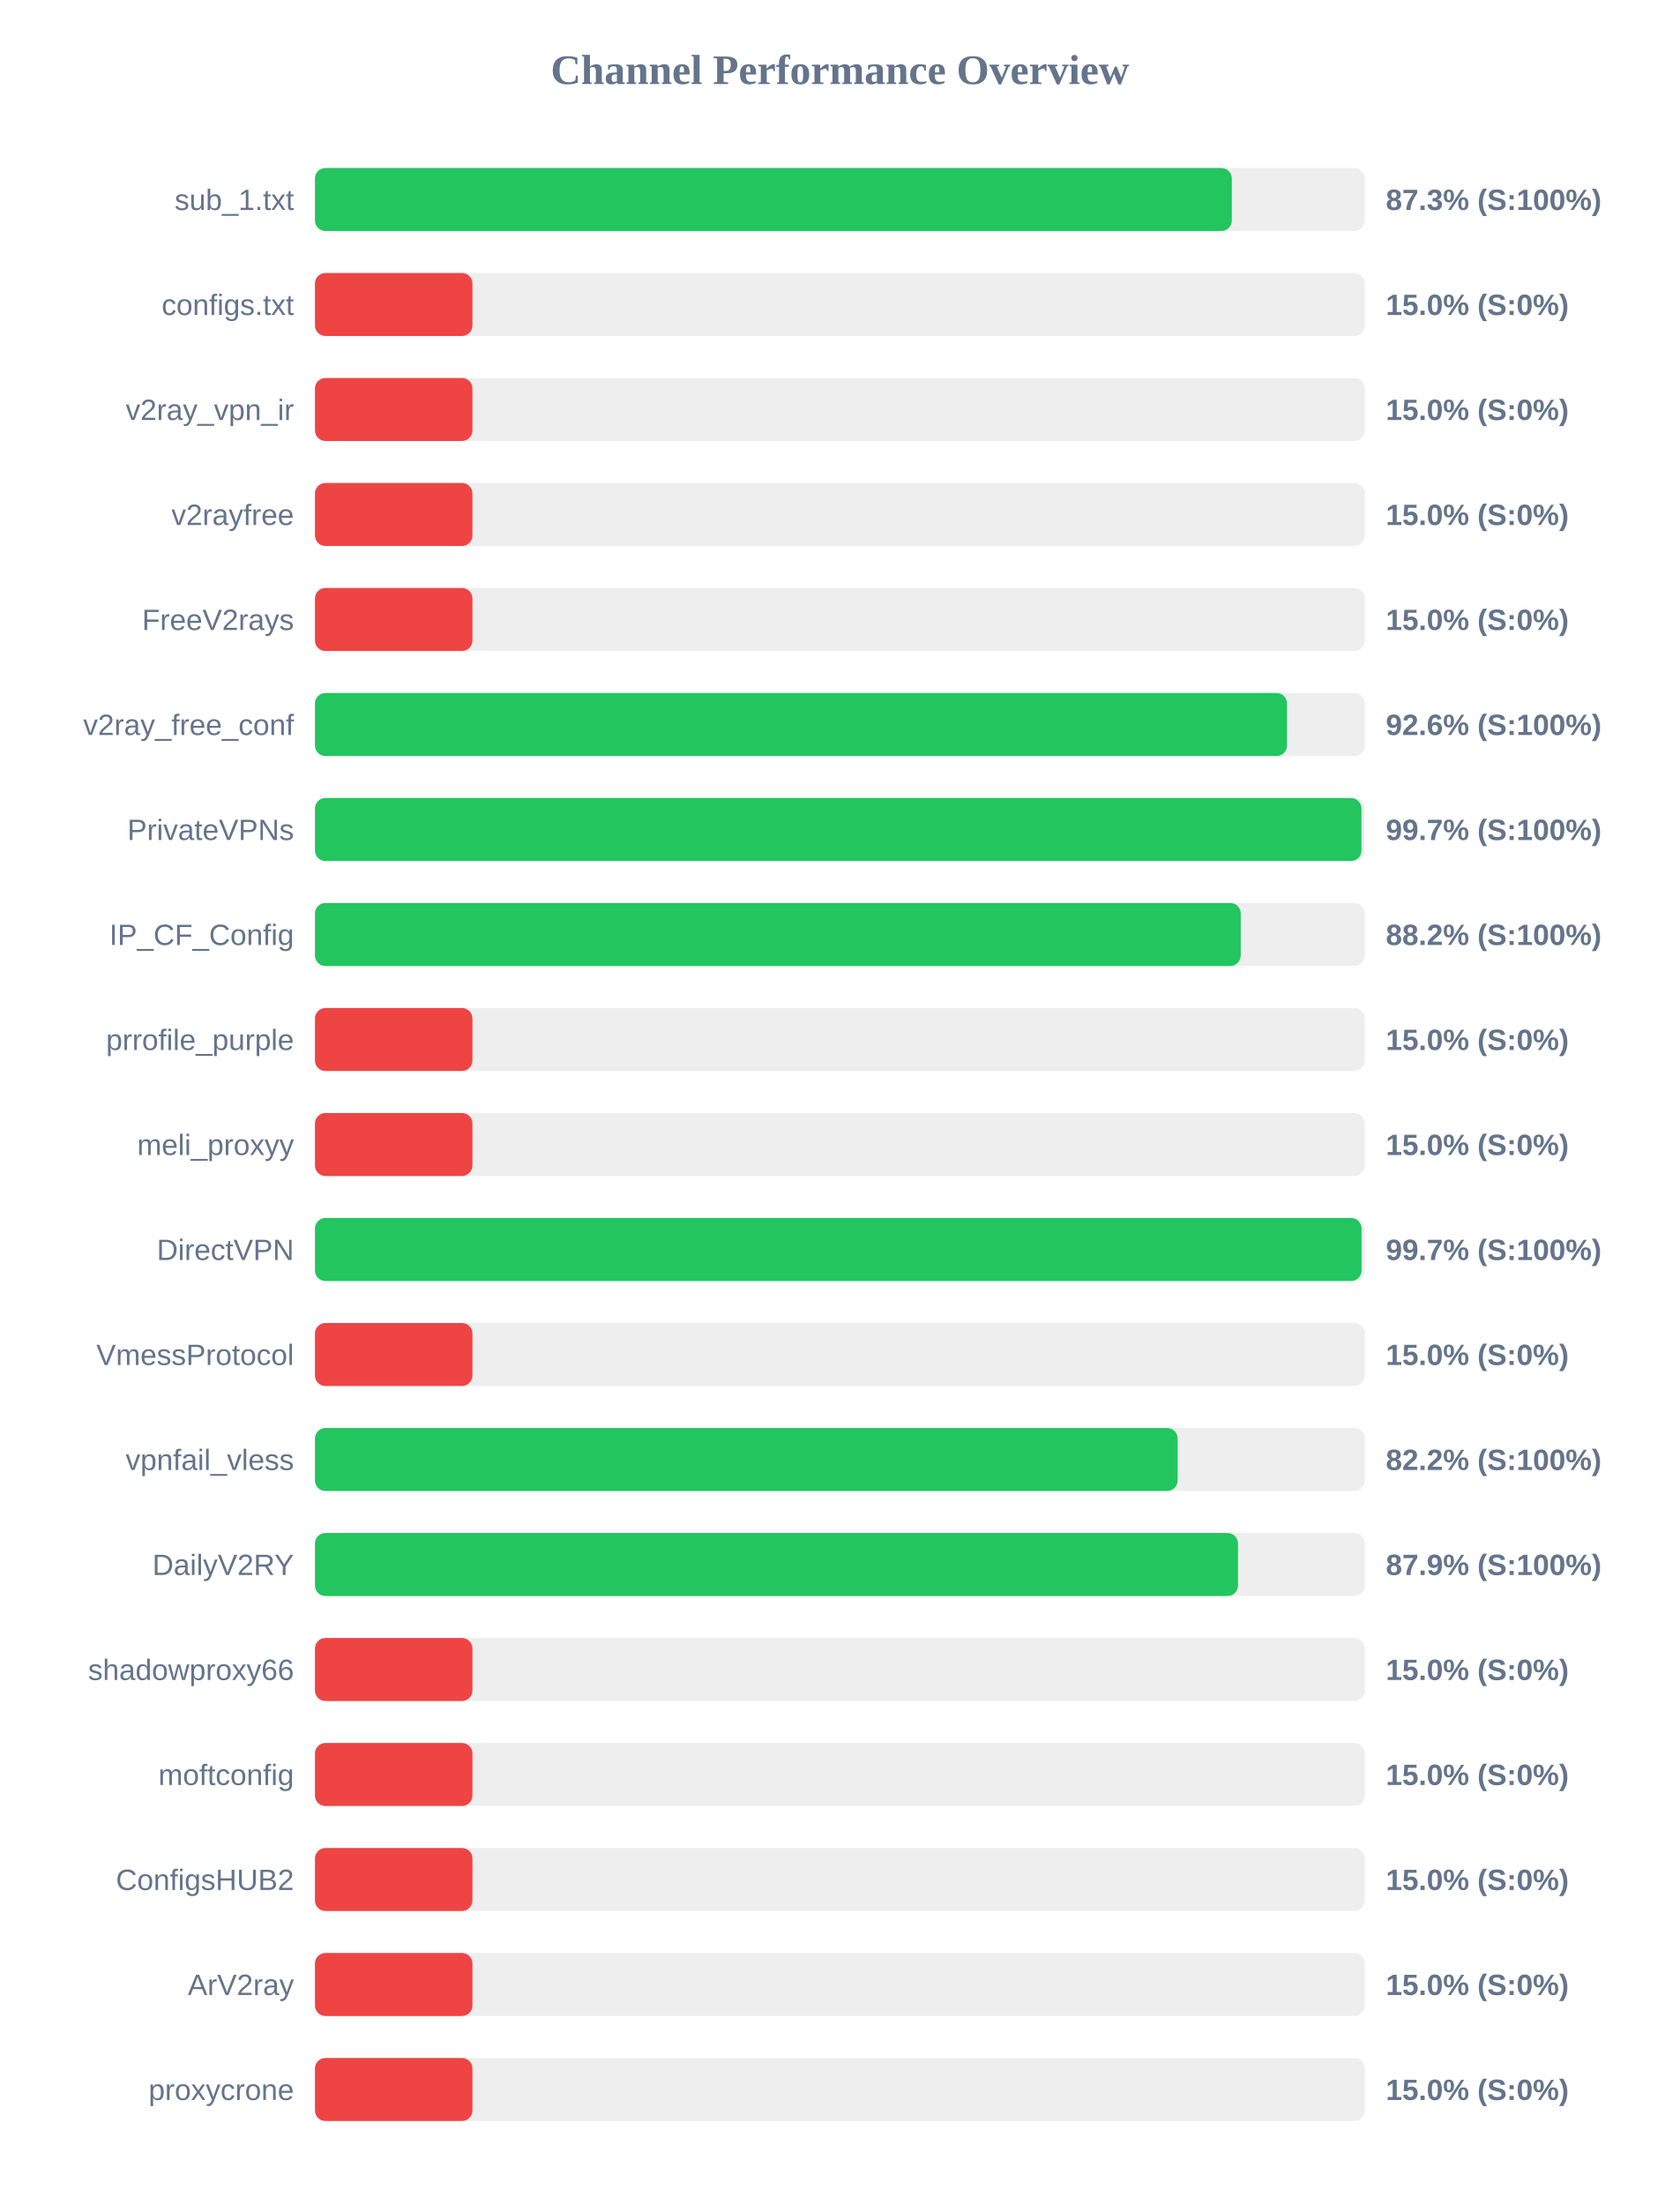
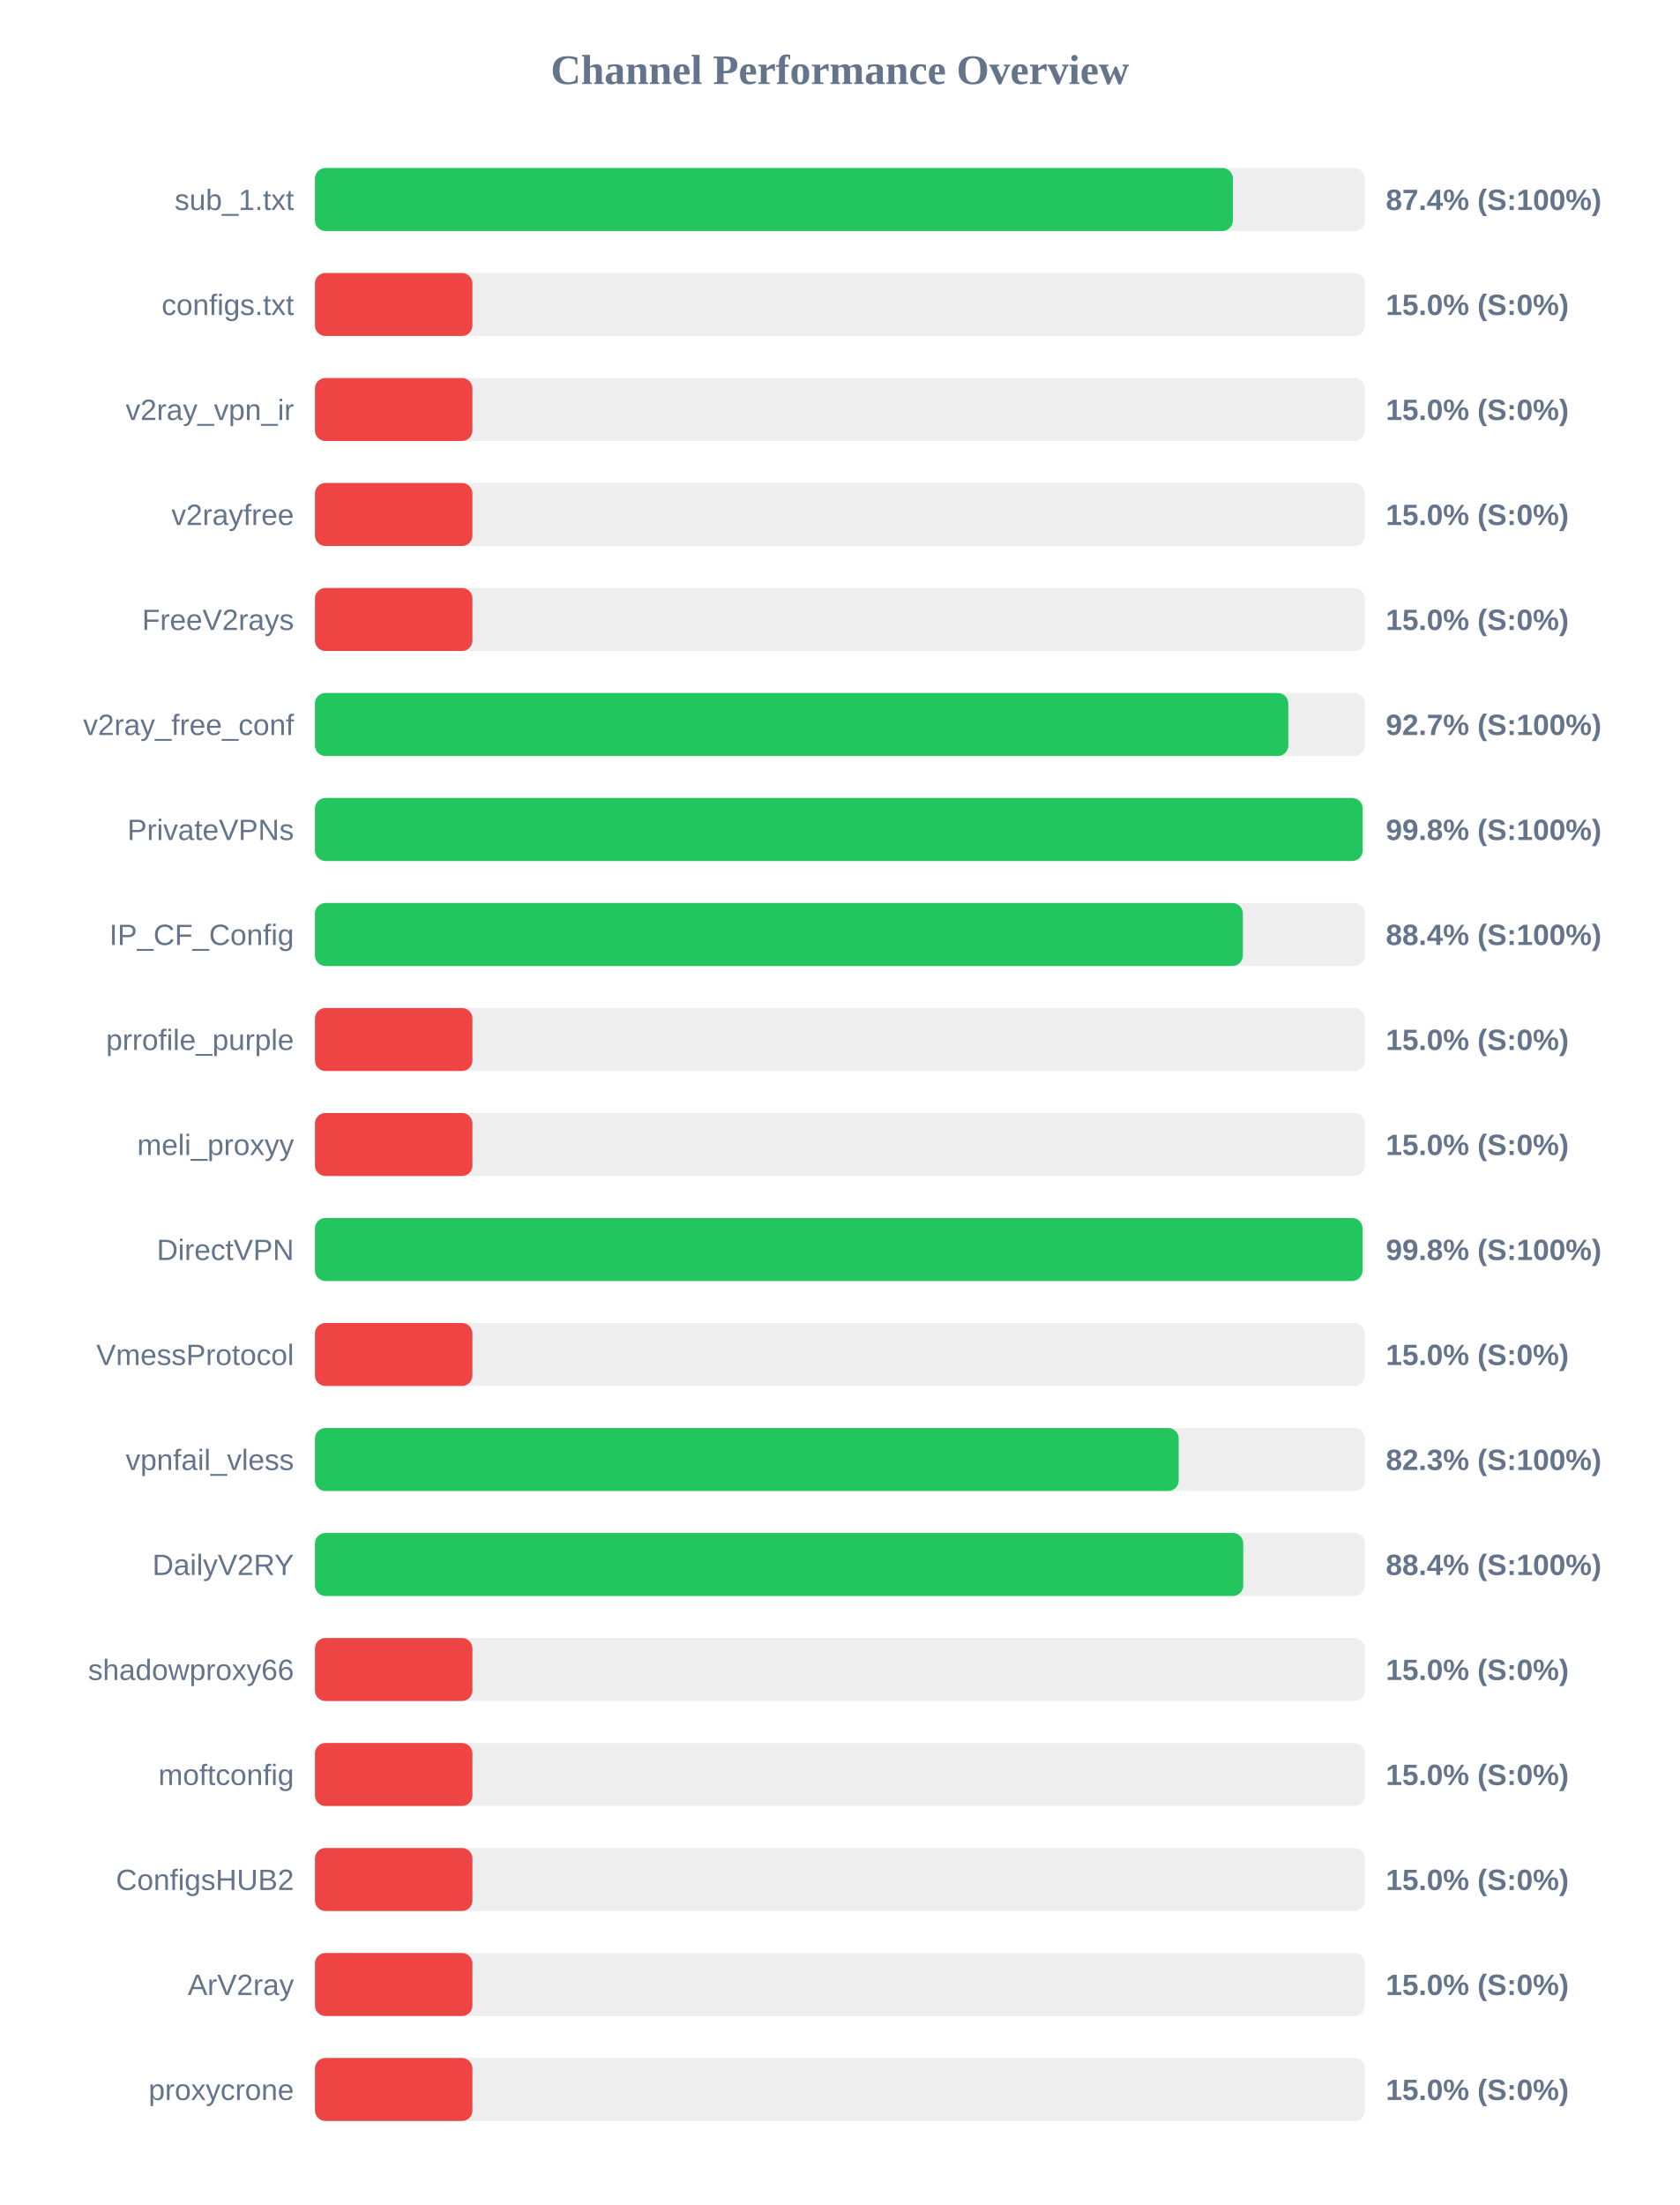
<svg xmlns="http://www.w3.org/2000/svg" width="800" height="1050" version="1.1">
  <style>
        .row { font: 14px Arial; fill: #64748b; }
        .score { font: bold 14px Arial; fill: #64748b; }
    </style>
  <text x="400" y="40" text-anchor="middle" font-size="20px" font-weight="bold" fill="#64748b">Channel Performance Overview</text>
  <rect x="150" y="80" width="500" height="30" fill="#eee" rx="5" />
-   <rect x="150" y="80" width="436.65" height="30" fill="#22c55e" rx="5" />
+   <rect x="150" y="80" width="437.15" height="30" fill="#22c55e" rx="5" />
  <text x="140" y="100" text-anchor="end" class="row">sub_1.txt</text>
-   <text x="660" y="100" text-anchor="start" class="score">87.3% (S:100%)</text>
+   <text x="660" y="100" text-anchor="start" class="score">87.4% (S:100%)</text>
  <rect x="150" y="130" width="500" height="30" fill="#eee" rx="5" />
  <rect x="150" y="130" width="75.0" height="30" fill="#ef4444" rx="5" />
  <text x="140" y="150" text-anchor="end" class="row">configs.txt</text>
  <text x="660" y="150" text-anchor="start" class="score">15.0% (S:0%)</text>
  <rect x="150" y="180" width="500" height="30" fill="#eee" rx="5" />
  <rect x="150" y="180" width="75.0" height="30" fill="#ef4444" rx="5" />
  <text x="140" y="200" text-anchor="end" class="row">v2ray_vpn_ir</text>
  <text x="660" y="200" text-anchor="start" class="score">15.0% (S:0%)</text>
  <rect x="150" y="230" width="500" height="30" fill="#eee" rx="5" />
  <rect x="150" y="230" width="75.0" height="30" fill="#ef4444" rx="5" />
  <text x="140" y="250" text-anchor="end" class="row">v2rayfree</text>
  <text x="660" y="250" text-anchor="start" class="score">15.0% (S:0%)</text>
  <rect x="150" y="280" width="500" height="30" fill="#eee" rx="5" />
  <rect x="150" y="280" width="75.0" height="30" fill="#ef4444" rx="5" />
  <text x="140" y="300" text-anchor="end" class="row">FreeV2rays</text>
  <text x="660" y="300" text-anchor="start" class="score">15.0% (S:0%)</text>
  <rect x="150" y="330" width="500" height="30" fill="#eee" rx="5" />
-   <rect x="150" y="330" width="462.95" height="30" fill="#22c55e" rx="5" />
+   <rect x="150" y="330" width="463.55" height="30" fill="#22c55e" rx="5" />
  <text x="140" y="350" text-anchor="end" class="row">v2ray_free_conf</text>
-   <text x="660" y="350" text-anchor="start" class="score">92.6% (S:100%)</text>
+   <text x="660" y="350" text-anchor="start" class="score">92.7% (S:100%)</text>
  <rect x="150" y="380" width="500" height="30" fill="#eee" rx="5" />
-   <rect x="150" y="380" width="498.4" height="30" fill="#22c55e" rx="5" />
+   <rect x="150" y="380" width="498.95" height="30" fill="#22c55e" rx="5" />
  <text x="140" y="400" text-anchor="end" class="row">PrivateVPNs</text>
-   <text x="660" y="400" text-anchor="start" class="score">99.7% (S:100%)</text>
+   <text x="660" y="400" text-anchor="start" class="score">99.8% (S:100%)</text>
  <rect x="150" y="430" width="500" height="30" fill="#eee" rx="5" />
-   <rect x="150" y="430" width="440.9" height="30" fill="#22c55e" rx="5" />
+   <rect x="150" y="430" width="441.9" height="30" fill="#22c55e" rx="5" />
  <text x="140" y="450" text-anchor="end" class="row">IP_CF_Config</text>
-   <text x="660" y="450" text-anchor="start" class="score">88.2% (S:100%)</text>
+   <text x="660" y="450" text-anchor="start" class="score">88.4% (S:100%)</text>
  <rect x="150" y="480" width="500" height="30" fill="#eee" rx="5" />
  <rect x="150" y="480" width="75.0" height="30" fill="#ef4444" rx="5" />
  <text x="140" y="500" text-anchor="end" class="row">prrofile_purple</text>
  <text x="660" y="500" text-anchor="start" class="score">15.0% (S:0%)</text>
  <rect x="150" y="530" width="500" height="30" fill="#eee" rx="5" />
  <rect x="150" y="530" width="75.0" height="30" fill="#ef4444" rx="5" />
  <text x="140" y="550" text-anchor="end" class="row">meli_proxyy</text>
  <text x="660" y="550" text-anchor="start" class="score">15.0% (S:0%)</text>
  <rect x="150" y="580" width="500" height="30" fill="#eee" rx="5" />
-   <rect x="150" y="580" width="498.45" height="30" fill="#22c55e" rx="5" />
+   <rect x="150" y="580" width="498.9" height="30" fill="#22c55e" rx="5" />
  <text x="140" y="600" text-anchor="end" class="row">DirectVPN</text>
-   <text x="660" y="600" text-anchor="start" class="score">99.7% (S:100%)</text>
+   <text x="660" y="600" text-anchor="start" class="score">99.8% (S:100%)</text>
  <rect x="150" y="630" width="500" height="30" fill="#eee" rx="5" />
  <rect x="150" y="630" width="75.0" height="30" fill="#ef4444" rx="5" />
  <text x="140" y="650" text-anchor="end" class="row">VmessProtocol</text>
  <text x="660" y="650" text-anchor="start" class="score">15.0% (S:0%)</text>
  <rect x="150" y="680" width="500" height="30" fill="#eee" rx="5" />
-   <rect x="150" y="680" width="410.85" height="30" fill="#22c55e" rx="5" />
+   <rect x="150" y="680" width="411.35" height="30" fill="#22c55e" rx="5" />
  <text x="140" y="700" text-anchor="end" class="row">vpnfail_vless</text>
-   <text x="660" y="700" text-anchor="start" class="score">82.2% (S:100%)</text>
+   <text x="660" y="700" text-anchor="start" class="score">82.3% (S:100%)</text>
  <rect x="150" y="730" width="500" height="30" fill="#eee" rx="5" />
-   <rect x="150" y="730" width="439.6" height="30" fill="#22c55e" rx="5" />
+   <rect x="150" y="730" width="442.1" height="30" fill="#22c55e" rx="5" />
  <text x="140" y="750" text-anchor="end" class="row">DailyV2RY</text>
-   <text x="660" y="750" text-anchor="start" class="score">87.9% (S:100%)</text>
+   <text x="660" y="750" text-anchor="start" class="score">88.4% (S:100%)</text>
  <rect x="150" y="780" width="500" height="30" fill="#eee" rx="5" />
  <rect x="150" y="780" width="75.0" height="30" fill="#ef4444" rx="5" />
  <text x="140" y="800" text-anchor="end" class="row">shadowproxy66</text>
  <text x="660" y="800" text-anchor="start" class="score">15.0% (S:0%)</text>
  <rect x="150" y="830" width="500" height="30" fill="#eee" rx="5" />
  <rect x="150" y="830" width="75.0" height="30" fill="#ef4444" rx="5" />
  <text x="140" y="850" text-anchor="end" class="row">moftconfig</text>
  <text x="660" y="850" text-anchor="start" class="score">15.0% (S:0%)</text>
  <rect x="150" y="880" width="500" height="30" fill="#eee" rx="5" />
  <rect x="150" y="880" width="75.0" height="30" fill="#ef4444" rx="5" />
  <text x="140" y="900" text-anchor="end" class="row">ConfigsHUB2</text>
  <text x="660" y="900" text-anchor="start" class="score">15.0% (S:0%)</text>
  <rect x="150" y="930" width="500" height="30" fill="#eee" rx="5" />
  <rect x="150" y="930" width="75.0" height="30" fill="#ef4444" rx="5" />
  <text x="140" y="950" text-anchor="end" class="row">ArV2ray</text>
  <text x="660" y="950" text-anchor="start" class="score">15.0% (S:0%)</text>
  <rect x="150" y="980" width="500" height="30" fill="#eee" rx="5" />
  <rect x="150" y="980" width="75.0" height="30" fill="#ef4444" rx="5" />
  <text x="140" y="1000" text-anchor="end" class="row">proxycrone</text>
  <text x="660" y="1000" text-anchor="start" class="score">15.0% (S:0%)</text>
</svg>
